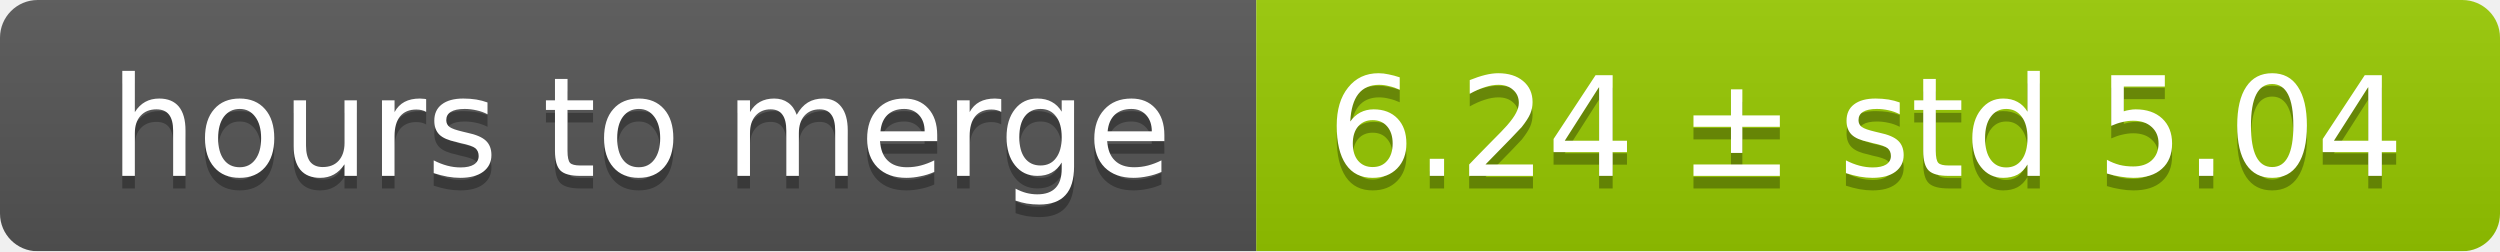
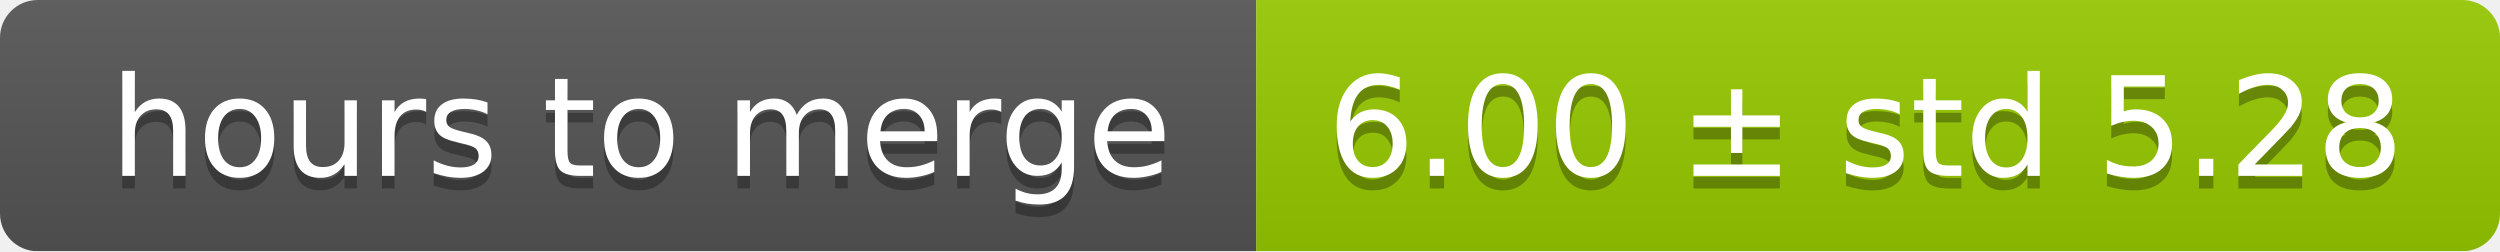
<svg xmlns="http://www.w3.org/2000/svg" width="199" height="20">
  <linearGradient id="smooth" x2="0" y2="100%">
    <stop offset="0" stop-color="#bbb" stop-opacity=".1" />
    <stop offset="1" stop-opacity=".1" />
  </linearGradient>
  <mask id="round">
    <rect width="199" height="20" rx="3" fill="#fff" />
  </mask>
  <g mask="url(#round)">
    <rect width="100" height="20" fill="#555" />
    <rect x="100" width="99" height="20" fill="#97ca00" />
    <rect width="199" height="20" fill="url(#smooth)" />
  </g>
  <g fill="#fff" text-anchor="middle" font-family="DejaVu Sans,Verdana,Geneva,sans-serif" font-size="11">
    <text x="51" y="15" fill="#010101" fill-opacity=".3">hours to merge</text>
    <text x="51" y="14">hours to merge</text>
-     <text x="148.5" y="15" fill="#010101" fill-opacity=".3">6.24 ± std 5.04</text>
-     <text x="148.5" y="14">6.24 ± std 5.04</text>
+     <text x="148.5" y="15" fill="#010101" fill-opacity=".3">6.00 ± std 5.28</text>
+     <text x="148.5" y="14">6.00 ± std 5.28</text>
  </g>
</svg>
